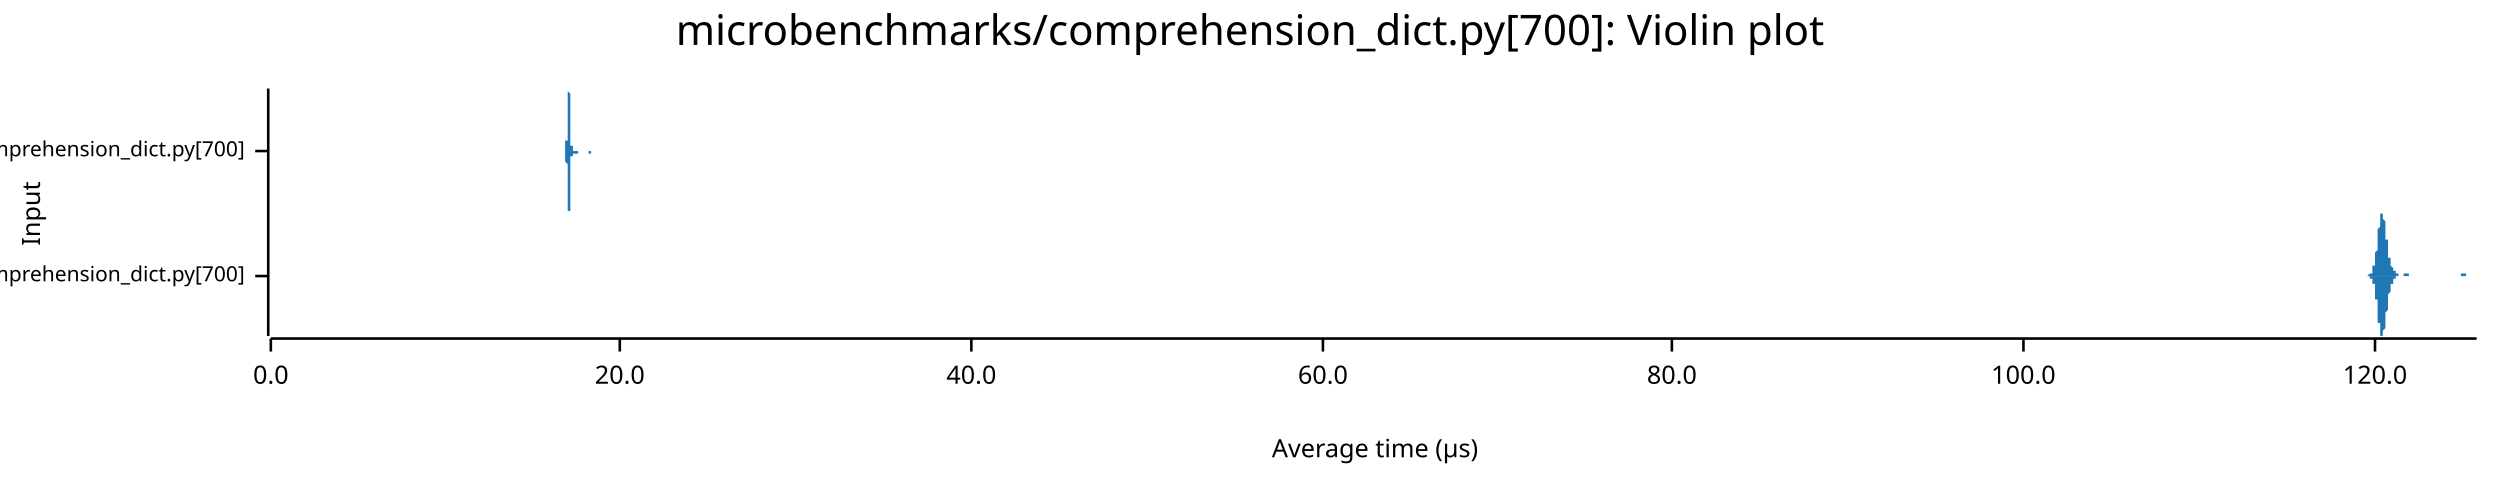
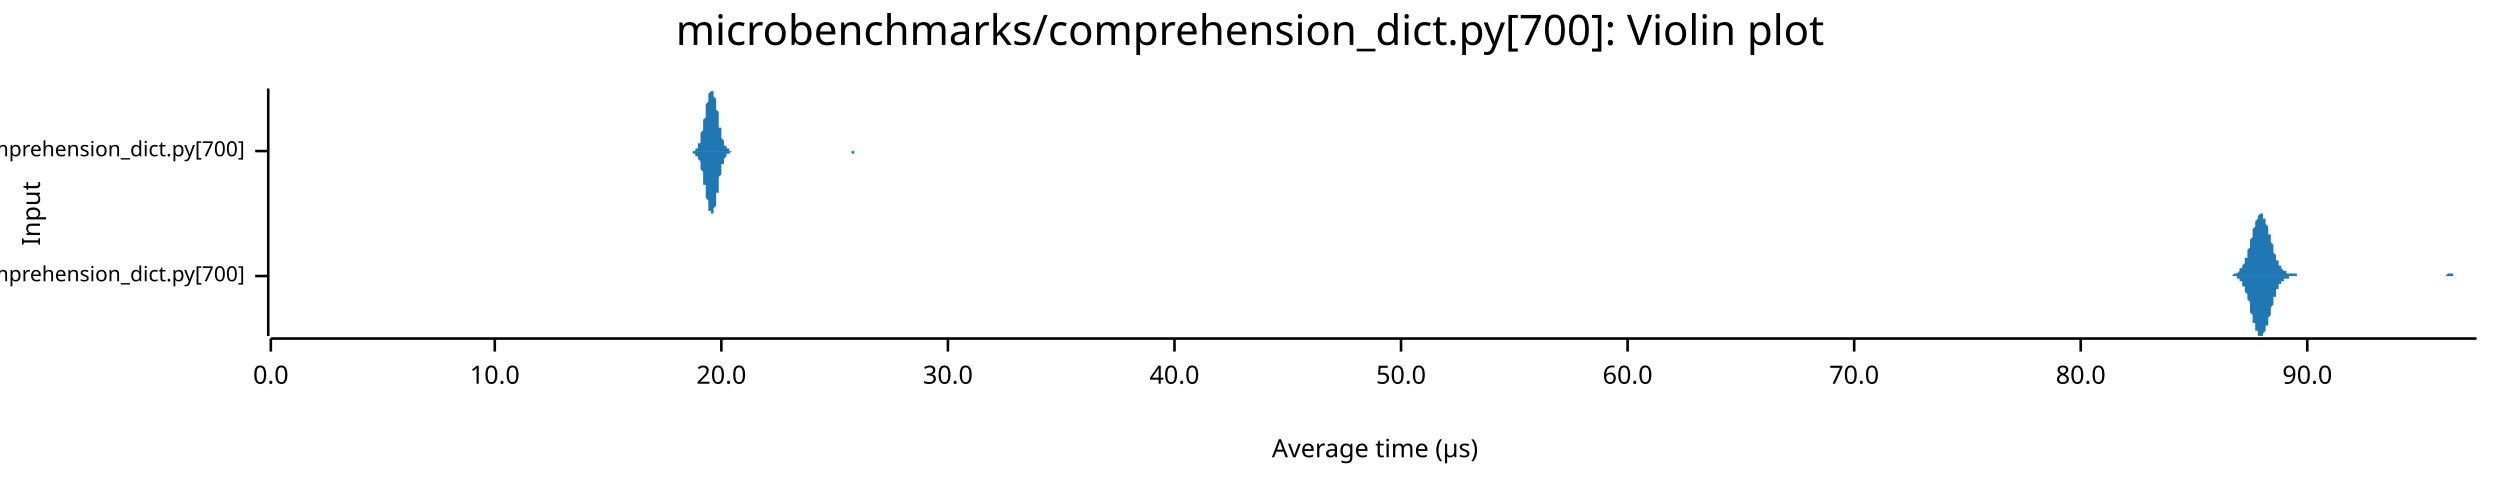
<svg xmlns="http://www.w3.org/2000/svg" width="960" height="186" viewBox="0 0 960 186">
  <text x="480" y="5" dy="0.76em" text-anchor="middle" font-family="sans-serif" font-size="16.129" opacity="1" fill="#000000">
microbenchmarks/comprehension_dict.py[700]: Violin plot
</text>
  <text x="8" y="82" dy="0.76em" text-anchor="middle" font-family="sans-serif" font-size="9.677" opacity="1" fill="#000000" transform="rotate(270, 8, 82)">
Input
</text>
  <text x="528" y="178" dy="-0.5ex" text-anchor="middle" font-family="sans-serif" font-size="9.677" opacity="1" fill="#000000">
Average time (µs)
</text>
  <polyline fill="none" opacity="1" stroke="#000000" stroke-width="1" points="103,34 103,129 " />
  <text x="94" y="106" dy="0.5ex" text-anchor="end" font-family="sans-serif" font-size="8.065" opacity="1" fill="#000000">
microbenchmarks/rustpython/comprehension_dict.py[700]
</text>
  <polyline fill="none" opacity="1" stroke="#000000" stroke-width="1" points="98,106 103,106 " />
  <text x="94" y="58" dy="0.5ex" text-anchor="end" font-family="sans-serif" font-size="8.065" opacity="1" fill="#000000">
microbenchmarks/cpython/comprehension_dict.py[700]
</text>
  <polyline fill="none" opacity="1" stroke="#000000" stroke-width="1" points="98,58 103,58 " />
  <polyline fill="none" opacity="1" stroke="#000000" stroke-width="1" points="104,130 951,130 " />
  <text x="104" y="140" dy="0.76em" text-anchor="middle" font-family="sans-serif" font-size="9.677" opacity="1" fill="#000000">
0.0
</text>
  <polyline fill="none" opacity="1" stroke="#000000" stroke-width="1" points="104,130 104,135 " />
-   <text x="238" y="140" dy="0.76em" text-anchor="middle" font-family="sans-serif" font-size="9.677" opacity="1" fill="#000000">
+   <text x="190" y="140" dy="0.76em" text-anchor="middle" font-family="sans-serif" font-size="9.677" opacity="1" fill="#000000">
+ 10.0
+ </text>
+   <polyline fill="none" opacity="1" stroke="#000000" stroke-width="1" points="190,130 190,135 " />
+   <text x="277" y="140" dy="0.76em" text-anchor="middle" font-family="sans-serif" font-size="9.677" opacity="1" fill="#000000">
20.0
</text>
-   <polyline fill="none" opacity="1" stroke="#000000" stroke-width="1" points="238,130 238,135 " />
-   <text x="373" y="140" dy="0.76em" text-anchor="middle" font-family="sans-serif" font-size="9.677" opacity="1" fill="#000000">
+   <polyline fill="none" opacity="1" stroke="#000000" stroke-width="1" points="277,130 277,135 " />
+   <text x="364" y="140" dy="0.76em" text-anchor="middle" font-family="sans-serif" font-size="9.677" opacity="1" fill="#000000">
+ 30.0
+ </text>
+   <polyline fill="none" opacity="1" stroke="#000000" stroke-width="1" points="364,130 364,135 " />
+   <text x="451" y="140" dy="0.76em" text-anchor="middle" font-family="sans-serif" font-size="9.677" opacity="1" fill="#000000">
40.0
</text>
-   <polyline fill="none" opacity="1" stroke="#000000" stroke-width="1" points="373,130 373,135 " />
-   <text x="508" y="140" dy="0.76em" text-anchor="middle" font-family="sans-serif" font-size="9.677" opacity="1" fill="#000000">
+   <polyline fill="none" opacity="1" stroke="#000000" stroke-width="1" points="451,130 451,135 " />
+   <text x="538" y="140" dy="0.76em" text-anchor="middle" font-family="sans-serif" font-size="9.677" opacity="1" fill="#000000">
+ 50.0
+ </text>
+   <polyline fill="none" opacity="1" stroke="#000000" stroke-width="1" points="538,130 538,135 " />
+   <text x="625" y="140" dy="0.76em" text-anchor="middle" font-family="sans-serif" font-size="9.677" opacity="1" fill="#000000">
60.0
</text>
-   <polyline fill="none" opacity="1" stroke="#000000" stroke-width="1" points="508,130 508,135 " />
-   <text x="642" y="140" dy="0.76em" text-anchor="middle" font-family="sans-serif" font-size="9.677" opacity="1" fill="#000000">
+   <polyline fill="none" opacity="1" stroke="#000000" stroke-width="1" points="625,130 625,135 " />
+   <text x="712" y="140" dy="0.76em" text-anchor="middle" font-family="sans-serif" font-size="9.677" opacity="1" fill="#000000">
+ 70.0
+ </text>
+   <polyline fill="none" opacity="1" stroke="#000000" stroke-width="1" points="712,130 712,135 " />
+   <text x="799" y="140" dy="0.76em" text-anchor="middle" font-family="sans-serif" font-size="9.677" opacity="1" fill="#000000">
80.0
</text>
-   <polyline fill="none" opacity="1" stroke="#000000" stroke-width="1" points="642,130 642,135 " />
-   <text x="777" y="140" dy="0.76em" text-anchor="middle" font-family="sans-serif" font-size="9.677" opacity="1" fill="#000000">
- 100.0
+   <polyline fill="none" opacity="1" stroke="#000000" stroke-width="1" points="799,130 799,135 " />
+   <text x="886" y="140" dy="0.76em" text-anchor="middle" font-family="sans-serif" font-size="9.677" opacity="1" fill="#000000">
+ 90.0
</text>
-   <polyline fill="none" opacity="1" stroke="#000000" stroke-width="1" points="777,130 777,135 " />
-   <text x="912" y="140" dy="0.76em" text-anchor="middle" font-family="sans-serif" font-size="9.677" opacity="1" fill="#000000">
- 120.0
- </text>
-   <polyline fill="none" opacity="1" stroke="#000000" stroke-width="1" points="912,130 912,135 " />
-   <polygon opacity="1" fill="#1F78B4" points="907,106 907,106 907,106 907,106 907,106 907,106 908,106 908,106 908,106 908,106 908,106 908,106 908,106 908,106 908,106 908,106 908,106 909,106 909,106 909,106 909,106 909,106 909,106 909,106 909,106 909,106 909,106 909,106 909,106 910,105 910,105 910,105 910,105 910,105 910,105 910,105 910,105 910,105 910,105 910,105 911,105 911,105 911,105 911,104 911,104 911,104 911,104 911,104 911,103 911,103 911,103 911,102 912,102 912,102 912,101 912,101 912,100 912,100 912,99 912,99 912,98 912,98 912,97 913,96 913,96 913,95 913,94 913,93 913,93 913,92 913,91 913,90 913,89 913,89 913,88 914,87 914,86 914,86 914,85 914,85 914,84 914,84 914,83 914,83 914,83 914,82 915,82 915,82 915,82 915,82 915,82 915,82 915,83 915,83 915,83 915,84 915,84 915,84 916,85 916,86 916,86 916,87 916,87 916,88 916,89 916,89 916,90 916,91 916,92 917,92 917,93 917,94 917,94 917,95 917,95 917,96 917,97 917,97 917,98 917,98 917,99 918,99 918,99 918,100 918,100 918,101 918,101 918,101 918,102 918,102 918,102 918,102 919,103 919,103 919,103 919,103 919,103 919,104 919,104 919,104 919,104 919,104 919,104 919,104 920,104 920,105 920,105 920,105 920,105 920,105 920,105 920,105 920,105 920,105 920,105 921,105 921,105 921,105 921,105 921,105 921,105 921,105 921,105 921,105 921,105 921,106 921,106 922,106 922,106 922,106 922,106 922,106 922,106 922,106 922,106 922,106 922,106 922,106 923,106 923,106 923,106 923,106 923,105 923,105 923,105 923,105 923,105 923,105 923,105 924,105 924,105 924,105 924,105 924,105 924,105 924,105 924,105 924,105 924,105 924,105 924,105 925,105 925,106 925,106 925,106 925,106 925,106 925,106 925,106 925,106 925,106 925,106 926,106 926,106 926,106 926,106 926,106 926,106 926,106 926,106 926,106 926,106 926,106 926,106 927,106 927,106 927,106 927,106 927,106 927,106 927,106 927,106 927,106 927,106 927,106 928,106 928,106 928,106 928,106 928,106 928,106 928,106 928,106 928,106 928,106 928,106 928,106 929,106 929,106 929,106 929,106 929,106 929,106 929,106 929,106 929,106 929,106 929,106 930,106 930,106 930,106 930,106 930,106 930,106 930,106 930,106 930,106 930,106 930,106 930,106 931,106 931,106 931,106 931,106 931,106 931,106 931,106 931,106 931,106 931,106 931,106 932,106 932,106 932,106 932,106 932,106 932,106 932,106 932,106 932,106 932,106 932,106 932,106 933,106 933,106 933,106 933,106 933,106 933,106 933,106 933,106 933,106 933,106 933,106 934,106 934,106 934,106 934,106 934,106 934,106 934,106 934,106 934,106 934,106 934,106 934,106 935,106 935,106 935,106 935,106 935,106 935,106 935,106 935,106 935,106 935,106 935,106 936,106 936,106 936,106 936,106 936,106 936,106 936,106 936,106 936,106 936,106 936,106 936,106 937,106 937,106 937,106 937,106 937,106 937,106 937,106 937,106 937,106 937,106 937,106 938,106 938,106 938,106 938,106 938,106 938,106 938,106 938,106 938,106 938,106 938,106 938,106 939,106 939,106 939,106 939,106 939,106 939,106 939,106 939,106 939,106 939,106 939,106 940,106 940,106 940,106 940,106 940,106 940,106 940,106 940,106 940,106 940,106 940,106 940,106 941,106 941,106 941,106 941,106 941,106 941,106 941,106 941,106 941,106 941,106 941,106 942,106 942,106 942,106 942,106 942,106 942,106 942,106 942,106 942,106 942,106 942,106 942,106 943,106 943,106 943,106 943,106 943,106 943,106 943,106 943,106 943,106 943,106 943,106 944,106 944,106 944,106 944,106 944,106 944,106 944,106 944,106 944,106 944,106 944,106 944,106 945,106 945,106 945,106 945,106 945,106 945,106 945,106 945,106 945,106 945,106 945,105 946,105 946,105 946,105 946,105 946,105 946,105 946,105 946,105 946,105 946,105 946,105 946,105 947,105 947,105 947,105 947,105 947,105 947,106 947,106 947,106 947,106 947,106 947,106 948,106 948,106 948,106 948,106 948,106 948,106 948,106 948,106 948,106 948,106 948,106 948,106 949,106 949,106 949,106 949,106 949,106 949,106 949,106 949,106 949,106 949,106 949,106 950,106 950,106 950,106 950,106 950,106 950,106 950,106 950,106 950,106 950,106 950,106 951,106 951,106 907,106 " />
-   <polygon opacity="1" fill="#1F78B4" points="907,106 907,106 907,106 907,106 907,106 907,106 908,106 908,106 908,106 908,106 908,106 908,106 908,106 908,106 908,106 908,106 908,106 909,106 909,106 909,106 909,106 909,106 909,106 909,106 909,106 909,106 909,106 909,106 909,106 910,106 910,106 910,106 910,106 910,106 910,106 910,106 910,106 910,106 910,107 910,107 911,107 911,107 911,107 911,107 911,107 911,107 911,108 911,108 911,108 911,108 911,109 911,109 912,109 912,110 912,110 912,111 912,111 912,112 912,112 912,113 912,113 912,114 912,115 913,115 913,116 913,117 913,117 913,118 913,119 913,120 913,121 913,121 913,122 913,123 913,124 914,124 914,125 914,126 914,126 914,127 914,127 914,128 914,128 914,129 914,129 914,129 915,129 915,129 915,129 915,129 915,129 915,129 915,129 915,129 915,128 915,128 915,128 915,127 916,126 916,126 916,125 916,125 916,124 916,123 916,123 916,122 916,121 916,121 916,120 917,119 917,119 917,118 917,117 917,117 917,116 917,115 917,115 917,114 917,114 917,113 917,113 918,112 918,112 918,112 918,111 918,111 918,111 918,110 918,110 918,110 918,109 918,109 919,109 919,109 919,109 919,108 919,108 919,108 919,108 919,108 919,108 919,107 919,107 919,107 920,107 920,107 920,107 920,107 920,107 920,107 920,107 920,106 920,106 920,106 920,106 921,106 921,106 921,106 921,106 921,106 921,106 921,106 921,106 921,106 921,106 921,106 921,106 922,106 922,106 922,106 922,106 922,106 922,106 922,106 922,106 922,106 922,106 922,106 923,106 923,106 923,106 923,106 923,106 923,106 923,106 923,106 923,106 923,106 923,106 924,106 924,106 924,106 924,106 924,106 924,106 924,106 924,106 924,106 924,106 924,106 924,106 925,106 925,106 925,106 925,106 925,106 925,106 925,106 925,106 925,106 925,106 925,106 926,106 926,106 926,106 926,106 926,106 926,106 926,106 926,106 926,106 926,106 926,106 926,106 927,106 927,106 927,106 927,106 927,106 927,106 927,106 927,106 927,106 927,106 927,106 928,106 928,106 928,106 928,106 928,106 928,106 928,106 928,106 928,106 928,106 928,106 928,106 929,106 929,106 929,106 929,106 929,106 929,106 929,106 929,106 929,106 929,106 929,106 930,106 930,106 930,106 930,106 930,106 930,106 930,106 930,106 930,106 930,106 930,106 930,106 931,106 931,106 931,106 931,106 931,106 931,106 931,106 931,106 931,106 931,106 931,106 932,106 932,106 932,106 932,106 932,106 932,106 932,106 932,106 932,106 932,106 932,106 932,106 933,106 933,106 933,106 933,106 933,106 933,106 933,106 933,106 933,106 933,106 933,106 934,106 934,106 934,106 934,106 934,106 934,106 934,106 934,106 934,106 934,106 934,106 934,106 935,106 935,106 935,106 935,106 935,106 935,106 935,106 935,106 935,106 935,106 935,106 936,106 936,106 936,106 936,106 936,106 936,106 936,106 936,106 936,106 936,106 936,106 936,106 937,106 937,106 937,106 937,106 937,106 937,106 937,106 937,106 937,106 937,106 937,106 938,106 938,106 938,106 938,106 938,106 938,106 938,106 938,106 938,106 938,106 938,106 938,106 939,106 939,106 939,106 939,106 939,106 939,106 939,106 939,106 939,106 939,106 939,106 940,106 940,106 940,106 940,106 940,106 940,106 940,106 940,106 940,106 940,106 940,106 940,106 941,106 941,106 941,106 941,106 941,106 941,106 941,106 941,106 941,106 941,106 941,106 942,106 942,106 942,106 942,106 942,106 942,106 942,106 942,106 942,106 942,106 942,106 942,106 943,106 943,106 943,106 943,106 943,106 943,106 943,106 943,106 943,106 943,106 943,106 944,106 944,106 944,106 944,106 944,106 944,106 944,106 944,106 944,106 944,106 944,106 944,106 945,106 945,106 945,106 945,106 945,106 945,106 945,106 945,106 945,106 945,106 945,106 946,106 946,106 946,106 946,106 946,106 946,106 946,106 946,106 946,106 946,106 946,106 946,106 947,106 947,106 947,106 947,106 947,106 947,106 947,106 947,106 947,106 947,106 947,106 948,106 948,106 948,106 948,106 948,106 948,106 948,106 948,106 948,106 948,106 948,106 948,106 949,106 949,106 949,106 949,106 949,106 949,106 949,106 949,106 949,106 949,106 949,106 950,106 950,106 950,106 950,106 950,106 950,106 950,106 950,106 950,106 950,106 950,106 951,106 951,106 907,106 " />
-   <polygon opacity="1" fill="#1F78B4" points="217,58 217,58 217,58 217,58 217,58 217,58 217,58 217,58 217,58 217,58 217,58 217,58 217,58 217,58 217,58 217,58 217,58 217,58 217,58 217,58 217,58 217,57 217,57 217,57 217,57 217,57 217,57 217,57 217,56 217,56 217,56 217,56 217,55 217,55 217,55 217,55 217,54 218,54 218,53 218,53 218,53 218,52 218,52 218,51 218,50 218,50 218,49 218,49 218,48 218,47 218,47 218,46 218,45 218,45 218,44 218,43 218,43 218,42 218,41 218,41 218,40 218,39 218,39 218,38 218,38 218,37 218,37 218,36 218,36 218,36 218,35 218,35 218,35 218,35 218,35 218,35 218,34 218,35 218,35 218,35 218,35 218,35 218,35 219,36 219,36 219,37 219,37 219,37 219,38 219,38 219,39 219,40 219,40 219,41 219,41 219,42 219,43 219,43 219,44 219,45 219,45 219,46 219,46 219,47 219,48 219,48 219,49 219,49 219,50 219,50 219,51 219,51 219,52 219,52 219,53 219,53 219,53 219,54 219,54 219,54 219,55 219,55 219,55 219,55 219,56 219,56 219,56 219,56 219,56 220,56 220,57 220,57 220,57 220,57 220,57 220,57 220,57 220,57 220,57 220,57 220,57 220,57 220,58 220,58 220,58 220,58 220,58 220,58 220,58 220,58 220,58 220,58 220,58 220,58 220,58 220,58 220,58 220,58 220,58 220,58 220,58 220,58 220,58 220,58 220,58 220,58 220,58 220,58 220,58 220,58 220,58 220,58 220,58 220,58 220,58 221,58 221,58 221,58 221,58 221,58 221,58 221,58 221,58 221,58 221,58 221,58 221,58 221,58 221,58 221,58 221,58 221,58 221,58 221,58 221,58 221,58 221,58 221,58 221,58 221,58 221,58 221,58 221,58 221,58 221,58 221,58 221,58 221,58 221,58 221,58 221,58 221,58 221,58 221,58 221,58 221,58 221,58 221,58 221,58 221,58 221,58 222,58 222,58 222,58 222,58 222,58 222,58 222,58 222,58 222,58 222,58 222,58 222,58 222,58 222,58 222,58 222,58 222,58 222,58 222,58 222,58 222,58 222,58 222,58 222,58 222,58 222,58 222,58 222,58 222,58 222,58 222,58 222,58 222,58 222,58 222,58 222,58 222,58 222,58 222,58 222,58 222,58 222,58 222,58 222,58 222,58 222,58 223,58 223,58 223,58 223,58 223,58 223,58 223,58 223,58 223,58 223,58 223,58 223,58 223,58 223,58 223,58 223,58 223,58 223,58 223,58 223,58 223,58 223,58 223,58 223,58 223,58 223,58 223,58 223,58 223,58 223,58 223,58 223,58 223,58 223,58 223,58 223,58 223,58 223,58 223,58 223,58 223,58 223,58 223,58 223,58 223,58 223,58 224,58 224,58 224,58 224,58 224,58 224,58 224,58 224,58 224,58 224,58 224,58 224,58 224,58 224,58 224,58 224,58 224,58 224,58 224,58 224,58 224,58 224,58 224,58 224,58 224,58 224,58 224,58 224,58 224,58 224,58 224,58 224,58 224,58 224,58 224,58 224,58 224,58 224,58 224,58 224,58 224,58 224,58 224,58 224,58 224,58 224,58 225,58 225,58 225,58 225,58 225,58 225,58 225,58 225,58 225,58 225,58 225,58 225,58 225,58 225,58 225,58 225,58 225,58 225,58 225,58 225,58 225,58 225,58 225,58 225,58 225,58 225,58 225,58 225,58 225,58 225,58 225,58 225,58 225,58 225,58 225,58 225,58 225,58 225,58 225,58 225,58 225,58 225,58 225,58 225,58 225,58 225,58 226,58 226,58 226,58 226,58 226,58 226,58 226,58 226,58 226,58 226,58 226,58 226,58 226,58 226,58 226,58 226,58 226,58 226,58 226,58 226,58 226,58 226,58 226,58 226,58 226,58 226,58 226,58 226,58 226,58 226,58 226,58 226,58 226,58 226,58 226,58 226,58 226,58 226,58 226,58 226,58 226,58 226,58 226,58 226,58 226,58 226,58 227,58 227,58 227,58 227,58 227,58 227,58 227,58 227,58 227,58 227,58 227,58 227,58 227,58 227,58 227,58 227,58 227,58 227,58 227,58 227,58 227,58 227,58 227,58 227,58 227,58 227,58 227,58 227,58 227,58 227,58 227,58 227,58 227,58 227,58 227,58 227,58 227,58 227,58 227,58 227,58 227,58 227,58 227,58 227,58 227,58 227,58 228,58 228,58 228,58 228,58 217,58 " />
-   <polygon opacity="1" fill="#1F78B4" points="217,58 217,58 217,58 217,58 217,58 217,58 217,58 217,58 217,58 217,58 217,58 217,58 217,58 217,58 217,59 217,59 217,59 217,59 217,59 217,59 217,59 217,59 217,59 217,59 217,59 217,60 217,60 217,60 217,60 217,60 217,60 217,61 217,61 217,61 217,62 217,62 217,62 218,63 218,63 218,64 218,64 218,64 218,65 218,65 218,66 218,67 218,67 218,68 218,68 218,69 218,70 218,70 218,71 218,72 218,72 218,73 218,74 218,74 218,75 218,76 218,76 218,77 218,78 218,78 218,79 218,79 218,80 218,80 218,81 218,81 218,81 218,81 218,82 218,82 218,82 218,82 218,82 218,82 218,82 218,82 218,82 218,81 218,81 219,81 219,80 219,80 219,80 219,79 219,79 219,78 219,78 219,77 219,76 219,76 219,75 219,75 219,74 219,73 219,73 219,72 219,71 219,71 219,70 219,69 219,69 219,68 219,68 219,67 219,67 219,66 219,66 219,65 219,65 219,64 219,64 219,63 219,63 219,63 219,62 219,62 219,62 219,62 219,61 219,61 219,61 219,61 219,60 219,60 219,60 220,60 220,60 220,60 220,60 220,60 220,59 220,59 220,59 220,59 220,59 220,59 220,59 220,59 220,59 220,59 220,59 220,59 220,59 220,59 220,59 220,59 220,59 220,59 220,59 220,59 220,59 220,59 220,59 220,59 220,59 220,59 220,59 220,59 220,59 220,59 220,59 220,59 220,59 220,59 220,59 220,59 220,59 220,59 220,59 220,59 220,59 221,59 221,59 221,59 221,59 221,59 221,59 221,59 221,59 221,59 221,59 221,59 221,59 221,59 221,59 221,59 221,59 221,59 221,59 221,59 221,59 221,59 221,59 221,59 221,59 221,59 221,59 221,59 221,59 221,59 221,59 221,59 221,59 221,59 221,59 221,59 221,59 221,59 221,59 221,59 221,59 221,59 221,59 221,59 221,59 221,59 221,59 222,59 222,59 222,59 222,59 222,59 222,59 222,59 222,59 222,59 222,59 222,59 222,59 222,58 222,58 222,58 222,58 222,58 222,58 222,58 222,58 222,58 222,58 222,58 222,58 222,58 222,58 222,58 222,58 222,58 222,58 222,58 222,58 222,58 222,58 222,58 222,58 222,58 222,58 222,58 222,58 222,58 222,58 222,58 222,58 222,58 222,58 223,58 223,58 223,58 223,58 223,58 223,58 223,58 223,58 223,58 223,58 223,58 223,58 223,58 223,58 223,58 223,58 223,58 223,58 223,58 223,58 223,58 223,58 223,58 223,58 223,58 223,58 223,58 223,58 223,58 223,58 223,58 223,58 223,58 223,58 223,58 223,58 223,58 223,58 223,58 223,58 223,58 223,58 223,58 223,58 223,58 223,58 224,58 224,58 224,58 224,58 224,58 224,58 224,58 224,58 224,58 224,58 224,58 224,58 224,58 224,58 224,58 224,58 224,58 224,58 224,58 224,58 224,58 224,58 224,58 224,58 224,58 224,58 224,58 224,58 224,58 224,58 224,58 224,58 224,58 224,58 224,58 224,58 224,58 224,58 224,58 224,58 224,58 224,58 224,58 224,58 224,58 224,58 225,58 225,58 225,58 225,58 225,58 225,58 225,58 225,58 225,58 225,58 225,58 225,58 225,58 225,58 225,58 225,58 225,58 225,58 225,58 225,58 225,58 225,58 225,58 225,58 225,58 225,58 225,58 225,58 225,58 225,58 225,58 225,58 225,58 225,58 225,58 225,58 225,58 225,58 225,58 225,58 225,58 225,58 225,58 225,58 225,58 225,58 226,58 226,58 226,58 226,58 226,58 226,58 226,58 226,58 226,58 226,58 226,58 226,58 226,58 226,58 226,58 226,58 226,58 226,58 226,58 226,58 226,58 226,58 226,58 226,58 226,58 226,58 226,58 226,58 226,58 226,59 226,59 226,59 226,59 226,59 226,59 226,59 226,59 226,59 226,59 226,59 226,59 226,59 226,59 226,59 226,59 226,59 227,59 227,59 227,59 227,59 227,58 227,58 227,58 227,58 227,58 227,58 227,58 227,58 227,58 227,58 227,58 227,58 227,58 227,58 227,58 227,58 227,58 227,58 227,58 227,58 227,58 227,58 227,58 227,58 227,58 227,58 227,58 227,58 227,58 227,58 227,58 227,58 227,58 227,58 227,58 227,58 227,58 227,58 227,58 227,58 227,58 227,58 228,58 228,58 228,58 228,58 217,58 " />
+   <polyline fill="none" opacity="1" stroke="#000000" stroke-width="1" points="886,130 886,135 " />
+   <polygon opacity="1" fill="#1F78B4" points="855,106 855,106 855,106 855,106 855,106 856,106 856,106 856,106 856,106 856,106 857,106 857,106 857,106 857,106 857,106 858,105 858,105 858,105 858,105 858,105 859,105 859,105 859,105 859,105 859,105 859,105 860,104 860,104 860,104 860,104 860,103 861,103 861,103 861,103 861,102 861,102 862,101 862,101 862,100 862,100 862,99 863,99 863,98 863,98 863,97 863,96 864,95 864,95 864,94 864,93 864,92 864,92 865,91 865,90 865,89 865,89 865,88 866,87 866,86 866,86 866,85 866,85 867,84 867,84 867,83 867,83 867,83 868,82 868,82 868,82 868,82 868,82 868,82 869,82 869,83 869,83 869,83 869,84 870,84 870,85 870,85 870,86 870,86 871,87 871,88 871,88 871,89 871,90 872,90 872,91 872,92 872,93 872,93 873,94 873,95 873,95 873,96 873,97 873,97 874,98 874,98 874,99 874,100 874,100 875,100 875,101 875,101 875,102 875,102 876,102 876,103 876,103 876,103 876,103 877,104 877,104 877,104 877,104 877,104 878,104 878,105 878,105 878,105 878,105 878,105 879,105 879,105 879,105 879,105 879,105 880,105 880,105 880,105 880,105 880,105 881,105 881,105 881,105 881,105 881,105 882,105 882,105 882,105 882,105 882,106 883,106 883,106 883,106 883,106 883,106 883,106 884,106 884,106 884,106 884,106 884,106 885,106 885,106 885,106 885,106 885,106 886,106 886,106 886,106 886,106 886,106 887,106 887,106 887,106 887,106 887,106 888,106 888,106 888,106 888,106 888,106 888,106 889,106 889,106 889,106 889,106 889,106 890,106 890,106 890,106 890,106 890,106 891,106 891,106 891,106 891,106 891,106 892,106 892,106 892,106 892,106 892,106 893,106 893,106 893,106 893,106 893,106 893,106 894,106 894,106 894,106 894,106 894,106 895,106 895,106 895,106 895,106 895,106 896,106 896,106 896,106 896,106 896,106 897,106 897,106 897,106 897,106 897,106 897,106 898,106 898,106 898,106 898,106 898,106 899,106 899,106 899,106 899,106 899,106 900,106 900,106 900,106 900,106 900,106 901,106 901,106 901,106 901,106 901,106 902,106 902,106 902,106 902,106 902,106 902,106 903,106 903,106 903,106 903,106 903,106 904,106 904,106 904,106 904,106 904,106 905,106 905,106 905,106 905,106 905,106 906,106 906,106 906,106 906,106 906,106 907,106 907,106 907,106 907,106 907,106 907,106 908,106 908,106 908,106 908,106 908,106 909,106 909,106 909,106 909,106 909,106 910,106 910,106 910,106 910,106 910,106 911,106 911,106 911,106 911,106 911,106 912,106 912,106 912,106 912,106 912,106 912,106 913,106 913,106 913,106 913,106 913,106 914,106 914,106 914,106 914,106 914,106 915,106 915,106 915,106 915,106 915,106 916,106 916,106 916,106 916,106 916,106 917,106 917,106 917,106 917,106 917,106 917,106 918,106 918,106 918,106 918,106 918,106 919,106 919,106 919,106 919,106 919,106 920,106 920,106 920,106 920,106 920,106 921,106 921,106 921,106 921,106 921,106 922,106 922,106 922,106 922,106 922,106 922,106 923,106 923,106 923,106 923,106 923,106 924,106 924,106 924,106 924,106 924,106 925,106 925,106 925,106 925,106 925,106 926,106 926,106 926,106 926,106 926,106 926,106 927,106 927,106 927,106 927,106 927,106 928,106 928,106 928,106 928,106 928,106 929,106 929,106 929,106 929,106 929,106 930,106 930,106 930,106 930,106 930,106 931,106 931,106 931,106 931,106 931,106 931,106 932,106 932,106 932,106 932,106 932,106 933,106 933,106 933,106 933,106 933,106 934,106 934,106 934,106 934,106 934,106 935,106 935,106 935,106 935,106 935,106 936,106 936,106 936,106 936,106 936,106 936,106 937,106 937,106 937,106 937,106 937,106 938,106 938,106 938,106 938,106 938,106 939,106 939,106 939,106 939,106 939,106 940,105 940,105 940,105 940,105 940,105 941,105 941,105 941,105 941,105 941,105 941,105 942,105 942,105 942,105 942,105 942,106 943,106 943,106 943,106 943,106 943,106 944,106 944,106 944,106 944,106 944,106 945,106 945,106 945,106 945,106 945,106 946,106 946,106 946,106 946,106 946,106 946,106 947,106 947,106 947,106 947,106 947,106 948,106 948,106 948,106 948,106 948,106 949,106 949,106 949,106 949,106 949,106 950,106 950,106 950,106 950,106 950,106 951,106 951,106 855,106 " />
+   <polygon opacity="1" fill="#1F78B4" points="855,106 855,106 855,106 855,106 855,106 856,106 856,106 856,106 856,106 856,106 857,106 857,106 857,106 857,106 857,106 858,106 858,106 858,106 858,106 858,106 859,106 859,106 859,107 859,107 859,107 859,107 860,107 860,107 860,108 860,108 860,108 861,108 861,109 861,109 861,109 861,110 862,110 862,111 862,111 862,112 862,112 863,113 863,113 863,114 863,115 863,115 864,116 864,117 864,118 864,118 864,119 864,120 865,121 865,121 865,122 865,123 865,124 866,124 866,125 866,126 866,126 866,127 867,127 867,128 867,128 867,129 867,129 868,129 868,129 868,129 868,129 868,129 868,129 869,129 869,129 869,129 869,128 869,128 870,127 870,127 870,126 870,126 870,125 871,125 871,124 871,123 871,123 871,122 872,121 872,120 872,120 872,119 872,118 873,117 873,117 873,116 873,115 873,115 873,114 874,114 874,113 874,112 874,112 874,111 875,111 875,111 875,110 875,110 875,109 876,109 876,109 876,109 876,108 876,108 877,108 877,108 877,108 877,107 877,107 878,107 878,107 878,107 878,107 878,107 878,107 879,107 879,106 879,106 879,106 879,106 880,106 880,106 880,106 880,106 880,106 881,106 881,106 881,106 881,106 881,106 882,106 882,106 882,106 882,106 882,106 883,106 883,106 883,106 883,106 883,106 883,106 884,106 884,106 884,106 884,106 884,106 885,106 885,106 885,106 885,106 885,106 886,106 886,106 886,106 886,106 886,106 887,106 887,106 887,106 887,106 887,106 888,106 888,106 888,106 888,106 888,106 888,106 889,106 889,106 889,106 889,106 889,106 890,106 890,106 890,106 890,106 890,106 891,106 891,106 891,106 891,106 891,106 892,106 892,106 892,106 892,106 892,106 893,106 893,106 893,106 893,106 893,106 893,106 894,106 894,106 894,106 894,106 894,106 895,106 895,106 895,106 895,106 895,106 896,106 896,106 896,106 896,106 896,106 897,106 897,106 897,106 897,106 897,106 897,106 898,106 898,106 898,106 898,106 898,106 899,106 899,106 899,106 899,106 899,106 900,106 900,106 900,106 900,106 900,106 901,106 901,106 901,106 901,106 901,106 902,106 902,106 902,106 902,106 902,106 902,106 903,106 903,106 903,106 903,106 903,106 904,106 904,106 904,106 904,106 904,106 905,106 905,106 905,106 905,106 905,106 906,106 906,106 906,106 906,106 906,106 907,106 907,106 907,106 907,106 907,106 907,106 908,106 908,106 908,106 908,106 908,106 909,106 909,106 909,106 909,106 909,106 910,106 910,106 910,106 910,106 910,106 911,106 911,106 911,106 911,106 911,106 912,106 912,106 912,106 912,106 912,106 912,106 913,106 913,106 913,106 913,106 913,106 914,106 914,106 914,106 914,106 914,106 915,106 915,106 915,106 915,106 915,106 916,106 916,106 916,106 916,106 916,106 917,106 917,106 917,106 917,106 917,106 917,106 918,106 918,106 918,106 918,106 918,106 919,106 919,106 919,106 919,106 919,106 920,106 920,106 920,106 920,106 920,106 921,106 921,106 921,106 921,106 921,106 922,106 922,106 922,106 922,106 922,106 922,106 923,106 923,106 923,106 923,106 923,106 924,106 924,106 924,106 924,106 924,106 925,106 925,106 925,106 925,106 925,106 926,106 926,106 926,106 926,106 926,106 926,106 927,106 927,106 927,106 927,106 927,106 928,106 928,106 928,106 928,106 928,106 929,106 929,106 929,106 929,106 929,106 930,106 930,106 930,106 930,106 930,106 931,106 931,106 931,106 931,106 931,106 931,106 932,106 932,106 932,106 932,106 932,106 933,106 933,106 933,106 933,106 933,106 934,106 934,106 934,106 934,106 934,106 935,106 935,106 935,106 935,106 935,106 936,106 936,106 936,106 936,106 936,106 936,106 937,106 937,106 937,106 937,106 937,106 938,106 938,106 938,106 938,106 938,106 939,106 939,106 939,106 939,106 939,106 940,106 940,106 940,106 940,106 940,106 941,106 941,106 941,106 941,106 941,106 941,106 942,106 942,106 942,106 942,106 942,106 943,106 943,106 943,106 943,106 943,106 944,106 944,106 944,106 944,106 944,106 945,106 945,106 945,106 945,106 945,106 946,106 946,106 946,106 946,106 946,106 946,106 947,106 947,106 947,106 947,106 947,106 948,106 948,106 948,106 948,106 948,106 949,106 949,106 949,106 949,106 949,106 950,106 950,106 950,106 950,106 950,106 951,106 951,106 855,106 " />
+   <polygon opacity="1" fill="#1F78B4" points="265,58 265,58 265,58 265,58 265,58 265,58 265,58 266,58 266,58 266,58 266,58 266,58 266,58 266,58 267,58 267,58 267,57 267,57 267,57 267,57 267,57 268,57 268,57 268,56 268,56 268,56 268,55 268,55 269,55 269,54 269,54 269,53 269,53 269,52 269,52 269,51 270,50 270,50 270,49 270,48 270,47 270,47 270,46 271,45 271,44 271,43 271,43 271,42 271,41 271,40 272,39 272,39 272,38 272,37 272,37 272,36 272,36 273,35 273,35 273,35 273,35 273,35 273,34 273,35 274,35 274,35 274,35 274,36 274,36 274,36 274,37 275,38 275,38 275,39 275,40 275,40 275,41 275,42 276,43 276,44 276,45 276,45 276,46 276,47 276,48 276,49 277,49 277,50 277,51 277,51 277,52 277,53 277,53 278,54 278,54 278,55 278,55 278,55 278,56 278,56 279,56 279,56 279,57 279,57 279,57 279,57 279,57 280,57 280,58 280,58 280,58 280,58 280,58 280,58 281,58 281,58 281,58 281,58 281,58 281,58 281,58 282,58 282,58 282,58 282,58 282,58 282,58 282,58 283,58 283,58 283,58 283,58 283,58 283,58 283,58 283,58 284,58 284,58 284,58 284,58 284,58 284,58 284,58 285,58 285,58 285,58 285,58 285,58 285,58 285,58 286,58 286,58 286,58 286,58 286,58 286,58 286,58 287,58 287,58 287,58 287,58 287,58 287,58 287,58 288,58 288,58 288,58 288,58 288,58 288,58 288,58 289,58 289,58 289,58 289,58 289,58 289,58 289,58 290,58 290,58 290,58 290,58 290,58 290,58 290,58 290,58 291,58 291,58 291,58 291,58 291,58 291,58 291,58 292,58 292,58 292,58 292,58 292,58 292,58 292,58 293,58 293,58 293,58 293,58 293,58 293,58 293,58 294,58 294,58 294,58 294,58 294,58 294,58 294,58 295,58 295,58 295,58 295,58 295,58 295,58 295,58 296,58 296,58 296,58 296,58 296,58 296,58 296,58 296,58 297,58 297,58 297,58 297,58 297,58 297,58 297,58 298,58 298,58 298,58 298,58 298,58 298,58 298,58 299,58 299,58 299,58 299,58 299,58 299,58 299,58 300,58 300,58 300,58 300,58 300,58 300,58 300,58 301,58 301,58 301,58 301,58 301,58 301,58 301,58 302,58 302,58 302,58 302,58 302,58 302,58 302,58 303,58 303,58 303,58 303,58 303,58 303,58 303,58 303,58 304,58 304,58 304,58 304,58 304,58 304,58 304,58 305,58 305,58 305,58 305,58 305,58 305,58 305,58 306,58 306,58 306,58 306,58 306,58 306,58 306,58 307,58 307,58 307,58 307,58 307,58 307,58 307,58 308,58 308,58 308,58 308,58 308,58 308,58 308,58 309,58 309,58 309,58 309,58 309,58 309,58 309,58 310,58 310,58 310,58 310,58 310,58 310,58 310,58 310,58 311,58 311,58 311,58 311,58 311,58 311,58 311,58 312,58 312,58 312,58 312,58 312,58 312,58 312,58 313,58 313,58 313,58 313,58 313,58 313,58 313,58 314,58 314,58 314,58 314,58 314,58 314,58 314,58 315,58 315,58 315,58 315,58 315,58 315,58 315,58 316,58 316,58 316,58 316,58 316,58 316,58 316,58 316,58 317,58 317,58 317,58 317,58 317,58 317,58 317,58 318,58 318,58 318,58 318,58 318,58 318,58 318,58 319,58 319,58 319,58 319,58 319,58 319,58 319,58 320,58 320,58 320,58 320,58 320,58 320,58 320,58 321,58 321,58 321,58 321,58 321,58 321,58 321,58 322,58 322,58 322,58 322,58 322,58 322,58 322,58 323,58 323,58 323,58 323,58 323,58 323,58 323,58 323,58 324,58 324,58 324,58 324,58 324,58 324,58 324,58 325,58 325,58 325,58 325,58 325,58 325,58 325,58 326,58 326,58 326,58 326,58 326,58 326,58 326,58 327,58 327,58 327,58 327,58 327,58 327,58 327,58 328,58 328,58 328,58 328,58 328,58 328,58 328,58 329,58 329,58 329,58 329,58 329,58 329,58 329,58 330,58 330,58 330,58 330,58 330,58 330,58 330,58 330,58 331,58 331,58 331,58 331,58 331,58 331,58 331,58 332,58 332,58 332,58 332,58 332,58 332,58 332,58 333,58 333,58 333,58 333,58 333,58 333,58 333,58 334,58 334,58 334,58 334,58 334,58 334,58 334,58 334,58 265,58 " />
+   <polygon opacity="1" fill="#1F78B4" points="265,58 265,58 265,58 265,58 265,58 265,58 265,58 266,58 266,58 266,58 266,59 266,59 266,59 266,59 267,59 267,59 267,59 267,59 267,59 267,59 267,60 268,60 268,60 268,60 268,61 268,61 268,61 268,61 269,62 269,62 269,63 269,63 269,64 269,64 269,65 269,65 270,66 270,67 270,68 270,68 270,69 270,70 270,71 271,71 271,72 271,73 271,74 271,75 271,76 271,76 272,77 272,78 272,78 272,79 272,80 272,80 272,81 273,81 273,81 273,82 273,82 273,82 273,82 273,82 274,82 274,82 274,81 274,81 274,81 274,80 274,80 275,79 275,78 275,78 275,77 275,76 275,75 275,74 276,74 276,73 276,72 276,71 276,70 276,69 276,69 276,68 277,67 277,66 277,66 277,65 277,65 277,64 277,63 278,63 278,62 278,62 278,62 278,61 278,61 278,61 279,60 279,60 279,60 279,60 279,59 279,59 279,59 280,59 280,59 280,59 280,59 280,59 280,59 280,59 281,58 281,58 281,58 281,58 281,58 281,58 281,58 282,58 282,58 282,58 282,58 282,58 282,58 282,58 283,58 283,58 283,58 283,58 283,58 283,58 283,58 283,58 284,58 284,58 284,58 284,58 284,58 284,58 284,58 285,58 285,58 285,58 285,58 285,58 285,58 285,58 286,58 286,58 286,58 286,58 286,58 286,58 286,58 287,58 287,58 287,58 287,58 287,58 287,58 287,58 288,58 288,58 288,58 288,58 288,58 288,58 288,58 289,58 289,58 289,58 289,58 289,58 289,58 289,58 290,58 290,58 290,58 290,58 290,58 290,58 290,58 290,58 291,58 291,58 291,58 291,58 291,58 291,58 291,58 292,58 292,58 292,58 292,58 292,58 292,58 292,58 293,58 293,58 293,58 293,58 293,58 293,58 293,58 294,58 294,58 294,58 294,58 294,58 294,58 294,58 295,58 295,58 295,58 295,58 295,58 295,58 295,58 296,58 296,58 296,58 296,58 296,58 296,58 296,58 296,58 297,58 297,58 297,58 297,58 297,58 297,58 297,58 298,58 298,58 298,58 298,58 298,58 298,58 298,58 299,58 299,58 299,58 299,58 299,58 299,58 299,58 300,58 300,58 300,58 300,58 300,58 300,58 300,58 301,58 301,58 301,58 301,58 301,58 301,58 301,58 302,58 302,58 302,58 302,58 302,58 302,58 302,58 303,58 303,58 303,58 303,58 303,58 303,58 303,58 303,58 304,58 304,58 304,58 304,58 304,58 304,58 304,58 305,58 305,58 305,58 305,58 305,58 305,58 305,58 306,58 306,58 306,58 306,58 306,58 306,58 306,58 307,58 307,58 307,58 307,58 307,58 307,58 307,58 308,58 308,58 308,58 308,58 308,58 308,58 308,58 309,58 309,58 309,58 309,58 309,58 309,58 309,58 310,58 310,58 310,58 310,58 310,58 310,58 310,58 310,58 311,58 311,58 311,58 311,58 311,58 311,58 311,58 312,58 312,58 312,58 312,58 312,58 312,58 312,58 313,58 313,58 313,58 313,58 313,58 313,58 313,58 314,58 314,58 314,58 314,58 314,58 314,58 314,58 315,58 315,58 315,58 315,58 315,58 315,58 315,58 316,58 316,58 316,58 316,58 316,58 316,58 316,58 316,58 317,58 317,58 317,58 317,58 317,58 317,58 317,58 318,58 318,58 318,58 318,58 318,58 318,58 318,58 319,58 319,58 319,58 319,58 319,58 319,58 319,58 320,58 320,58 320,58 320,58 320,58 320,58 320,58 321,58 321,58 321,58 321,58 321,58 321,58 321,58 322,58 322,58 322,58 322,58 322,58 322,58 322,58 323,58 323,58 323,58 323,58 323,58 323,58 323,58 323,58 324,58 324,58 324,58 324,58 324,58 324,58 324,58 325,58 325,58 325,58 325,58 325,58 325,58 325,58 326,58 326,58 326,58 326,58 326,58 326,58 326,58 327,58 327,58 327,58 327,58 327,58 327,58 327,59 328,59 328,58 328,58 328,58 328,58 328,58 328,58 329,58 329,58 329,58 329,58 329,58 329,58 329,58 330,58 330,58 330,58 330,58 330,58 330,58 330,58 330,58 331,58 331,58 331,58 331,58 331,58 331,58 331,58 332,58 332,58 332,58 332,58 332,58 332,58 332,58 333,58 333,58 333,58 333,58 333,58 333,58 333,58 334,58 334,58 334,58 334,58 334,58 334,58 334,58 334,58 265,58 " />
</svg>
